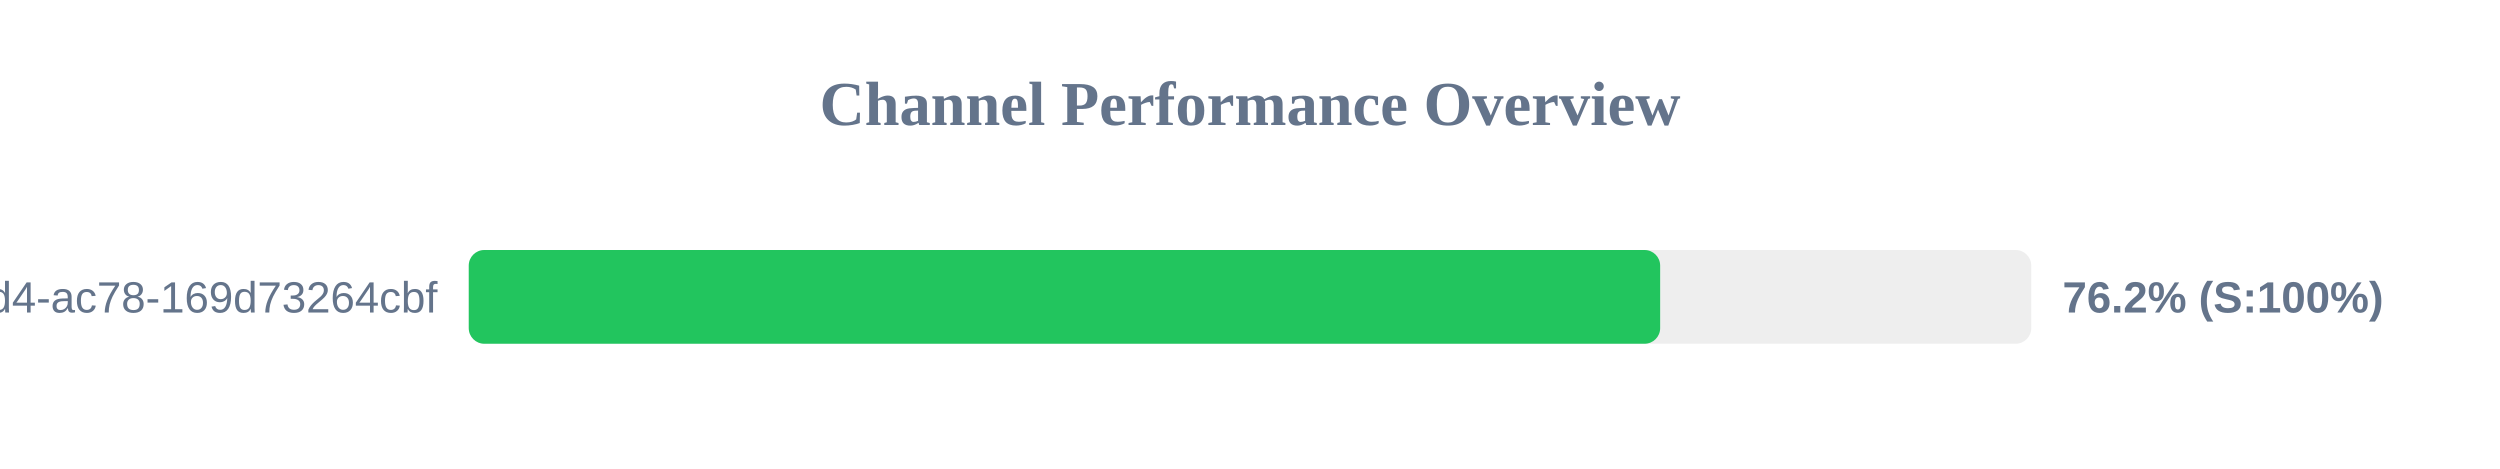
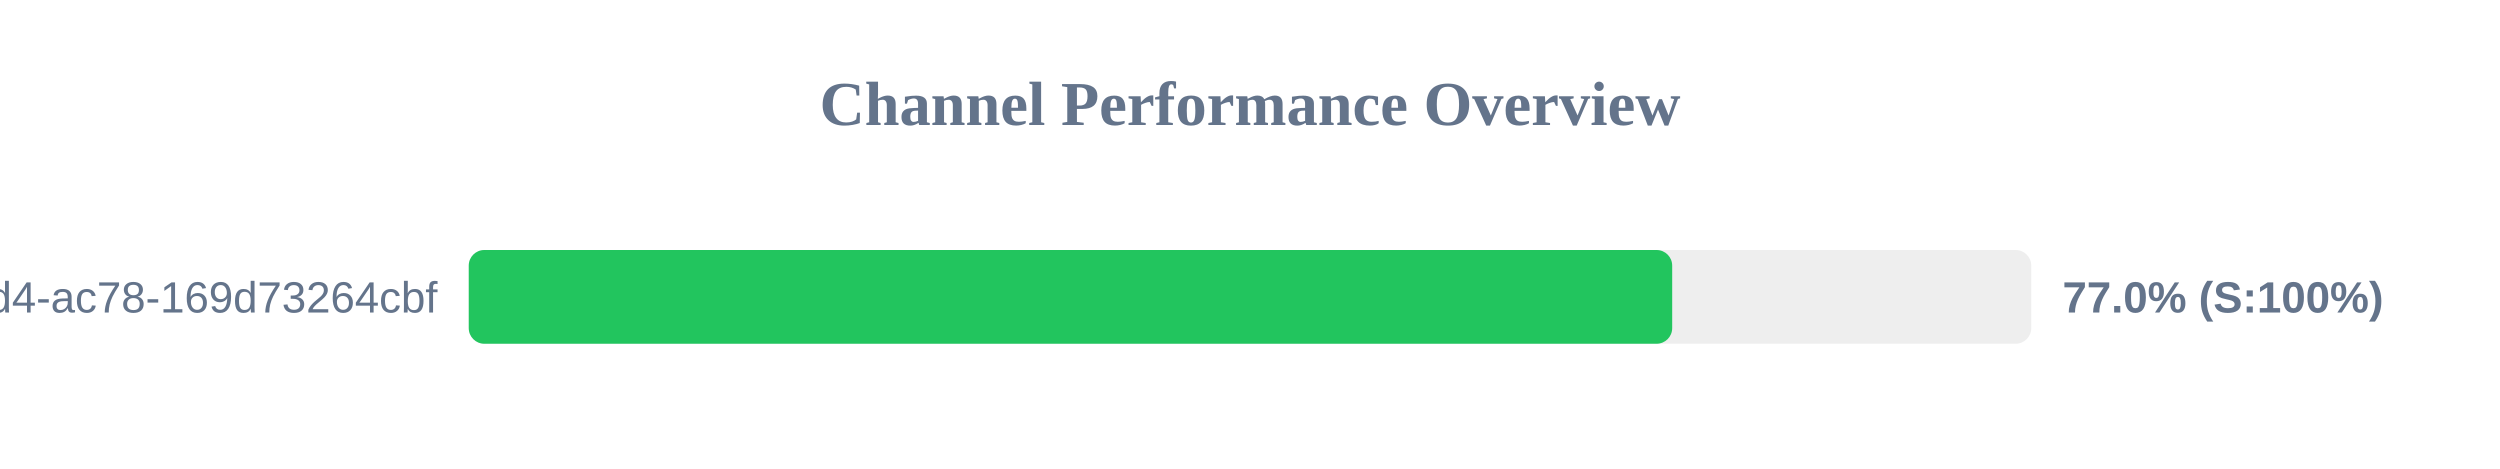
<svg xmlns="http://www.w3.org/2000/svg" width="800" height="150" version="1.1">
  <style>
        .row { font: 14px Arial; fill: #64748b; }
        .score { font: bold 14px Arial; fill: #64748b; }
    </style>
  <text x="400" y="40" text-anchor="middle" font-size="20px" font-weight="bold" fill="#64748b">Channel Performance Overview</text>
  <rect x="150" y="80" width="500" height="30" fill="#eee" rx="5" />
-   <rect x="150" y="80" width="381.25" height="30" fill="#22c55e" rx="5" />
+   <rect x="150" y="80" width="385.1" height="30" fill="#22c55e" rx="5" />
  <text x="140" y="100" text-anchor="end" class="row">?uuid=48c2c901-72e6-46d4-ac78-169d73264cbf</text>
-   <text x="660" y="100" text-anchor="start" class="score">76.2% (S:100%)</text>
+   <text x="660" y="100" text-anchor="start" class="score">77.0% (S:100%)</text>
</svg>
